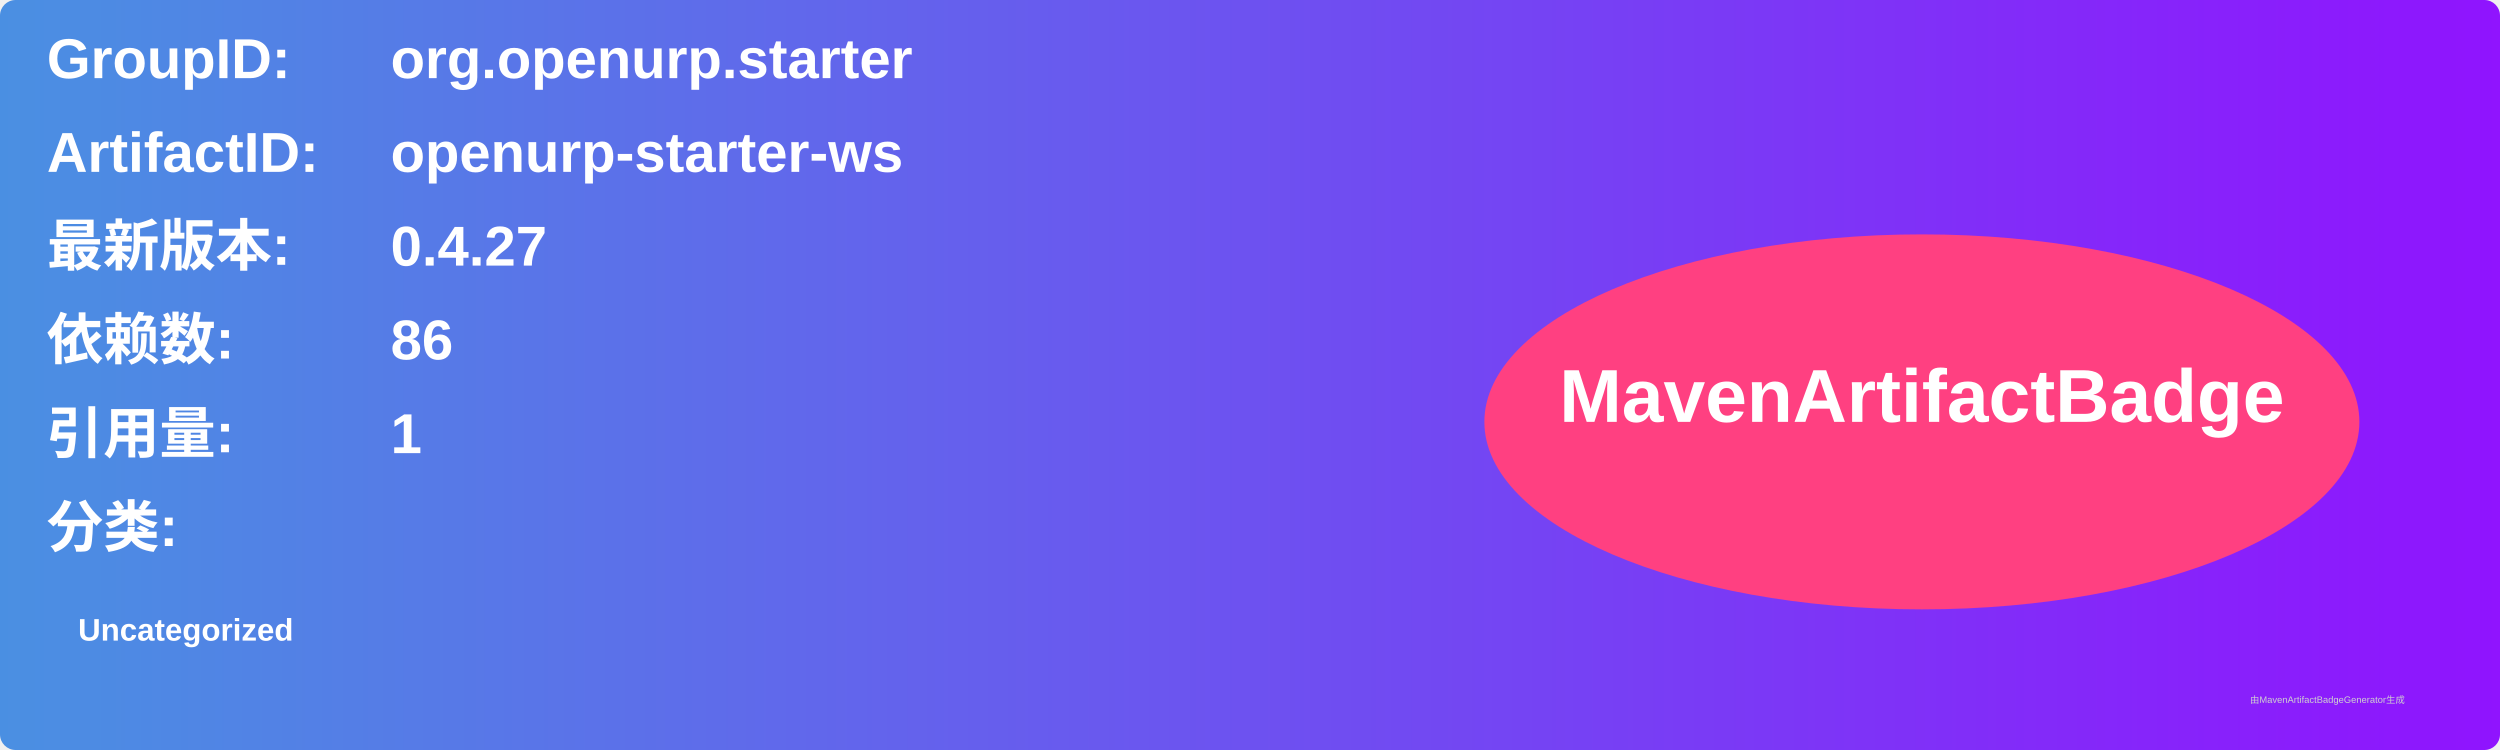
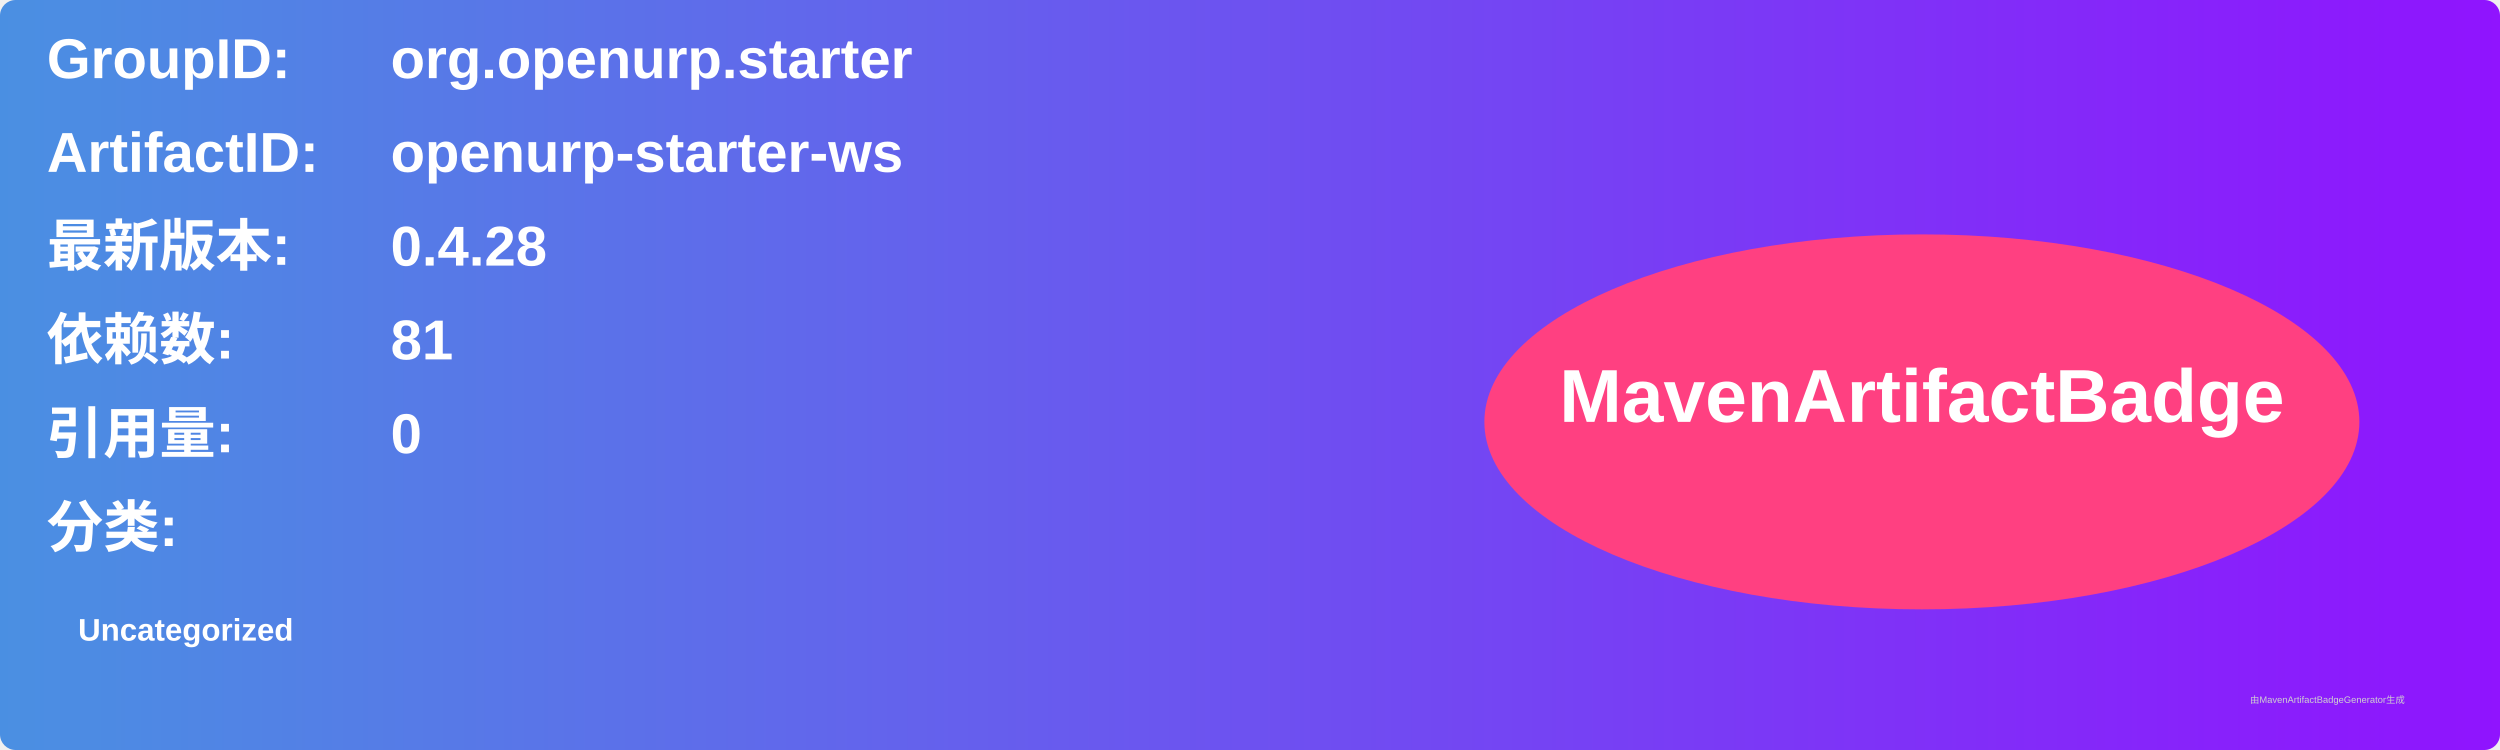
<svg xmlns="http://www.w3.org/2000/svg" width="800" height="240" viewBox="0 0 800 240">
  <linearGradient id="grad" x1="0%" y1="0%" x2="100%" y2="0%">
    <stop offset="0%" stop-color="#4a90e2" />
    <stop offset="100%" stop-color="#9013fe" />
  </linearGradient>
  <rect width="100%" height="100%" rx="5" ry="5" fill="url(#grad)" />
  <g transform="translate(15, 15)">
    <text x="0" y="10" font-family="Arial" font-size="18" fill="white" font-weight="bold" width="260">GroupID:</text>
    <text x="110" y="10" font-family="Arial" font-size="18" fill="white" font-weight="bold" width="460">org.openurp.starter</text>
    <text x="0" y="40" font-family="Arial" font-size="18" fill="white" font-weight="bold" width="260">ArtifactID:</text>
    <text x="110" y="40" font-family="Arial" font-size="18" fill="white" font-weight="bold" width="460">openurp-starter-ws</text>
    <text x="0" y="70" font-family="Arial" font-size="18" fill="white" font-weight="bold">最新版本:</text>
    <text x="110" y="70" font-family="Arial" font-size="18" fill="white" font-weight="bold">
-       <tspan font-weight="bold">0.4.27</tspan>
+       <tspan font-weight="bold">0.4.28</tspan>
    </text>
    <text x="0" y="100" font-family="Arial" font-size="18" fill="white" font-weight="bold">依赖数: </text>
    <text x="110" y="100" font-family="Arial" font-size="18" fill="white">
-       <tspan font-weight="bold">86</tspan>
+       <tspan font-weight="bold">81</tspan>
    </text>
    <text x="0" y="130" font-family="Arial" font-size="18" fill="white" font-weight="bold">引用量: </text>
    <text x="110" y="130" font-family="Arial" font-size="18" fill="white">
-       <tspan font-weight="bold">1</tspan>
+       <tspan font-weight="bold">0</tspan>
    </text>
    <text x="0" y="160" font-family="Arial" font-size="18" fill="white" font-weight="bold">分类:</text>
    <text x="10" y="190" font-family="Arial" font-size="10" fill="white">
      <tspan font-weight="bold">Uncategorized</tspan>
    </text>
    <ellipse cx="600" cy="120" rx="140" ry="60" fill="#ff4081" />
    <text x="600" y="120" text-anchor="middle" font-family="Arial" font-size="24" fill="white" font-weight="bold">MavenArtifactBadge</text>
  </g>
  <text x="720" y="225" font-family="Arial" font-size="3" fill="#d0d0d0">由MavenArtifactBadgeGenerator生成</text>
</svg>
